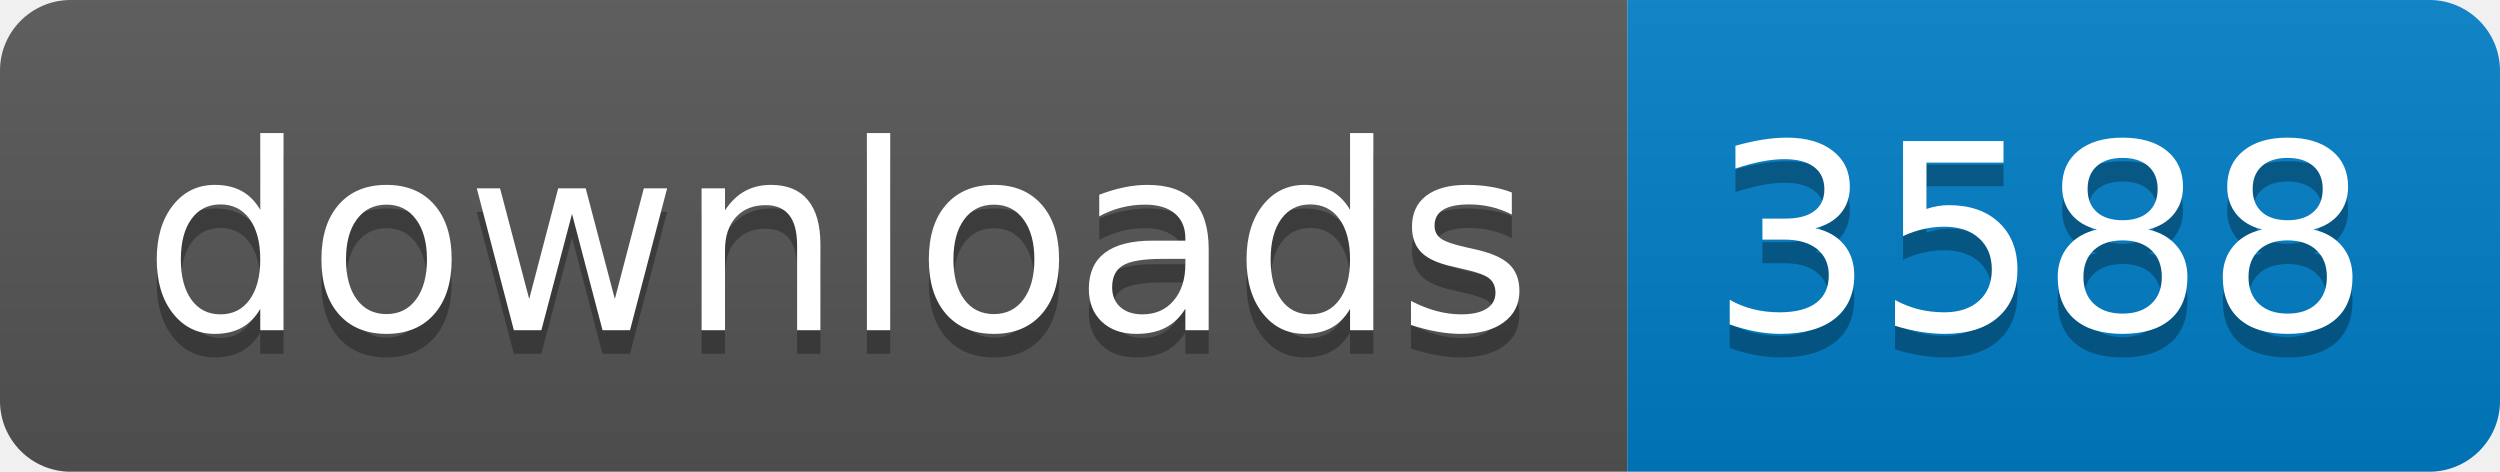
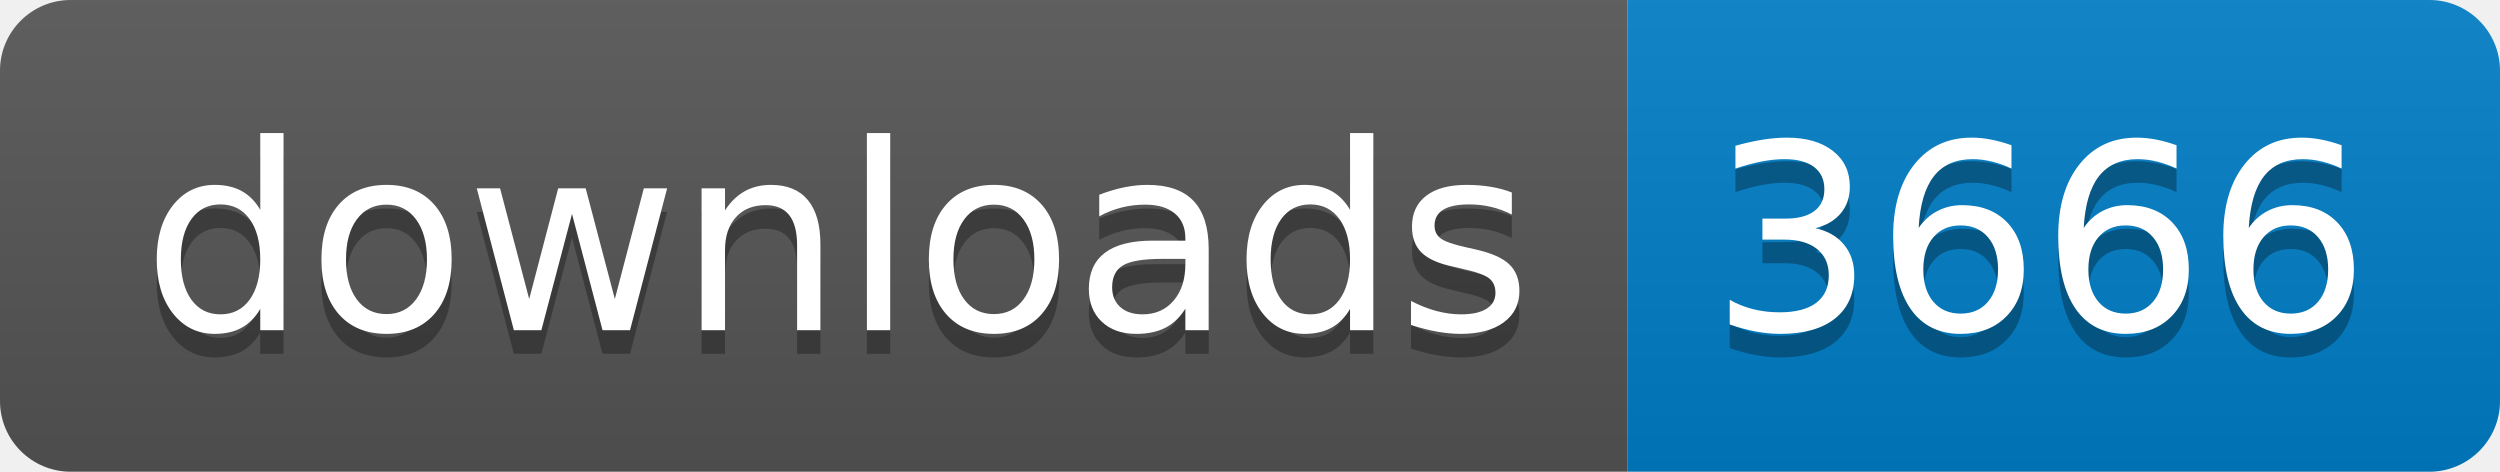
- <svg xmlns="http://www.w3.org/2000/svg" width="106" height="20" role="img" aria-label="downloads: 3588">
+ <svg xmlns="http://www.w3.org/2000/svg" width="106" height="20" role="img" aria-label="downloads: 3666">
  <linearGradient id="s" x2="0" y2="100%">
    <stop offset="0" stop-color="#bbb" stop-opacity=".1" />
    <stop offset="1" stop-opacity=".1" />
  </linearGradient>
  <clipPath id="r">
    <rect width="106" height="20" rx="3" fill="#fff" />
  </clipPath>
  <g clip-path="url(#r)">
    <rect width="69" height="20" fill="#555" />
    <rect x="69" width="37" height="20" fill="#007ec6" />
    <rect width="106" height="20" fill="url(#s)" />
  </g>
  <g fill="#fff" text-anchor="middle" font-family="Verdana,Geneva,DejaVu Sans,sans-serif" text-rendering="geometricPrecision" font-size="110">
    <text aria-hidden="true" x="355" y="150" fill="#010101" fill-opacity=".3" transform="scale(.1)" textLength="590">downloads</text>
    <text x="355" y="140" transform="scale(.1)" fill="#fff" textLength="590">downloads</text>
-     <text aria-hidden="true" x="865" y="150" fill="#010101" fill-opacity=".3" transform="scale(.1)" textLength="270">3588</text>
-     <text x="865" y="140" transform="scale(.1)" fill="#fff" textLength="270">3588</text>
+     <text aria-hidden="true" x="865" y="150" fill="#010101" fill-opacity=".3" transform="scale(.1)" textLength="270">3666</text>
+     <text x="865" y="140" transform="scale(.1)" fill="#fff" textLength="270">3666</text>
  </g>
</svg>
